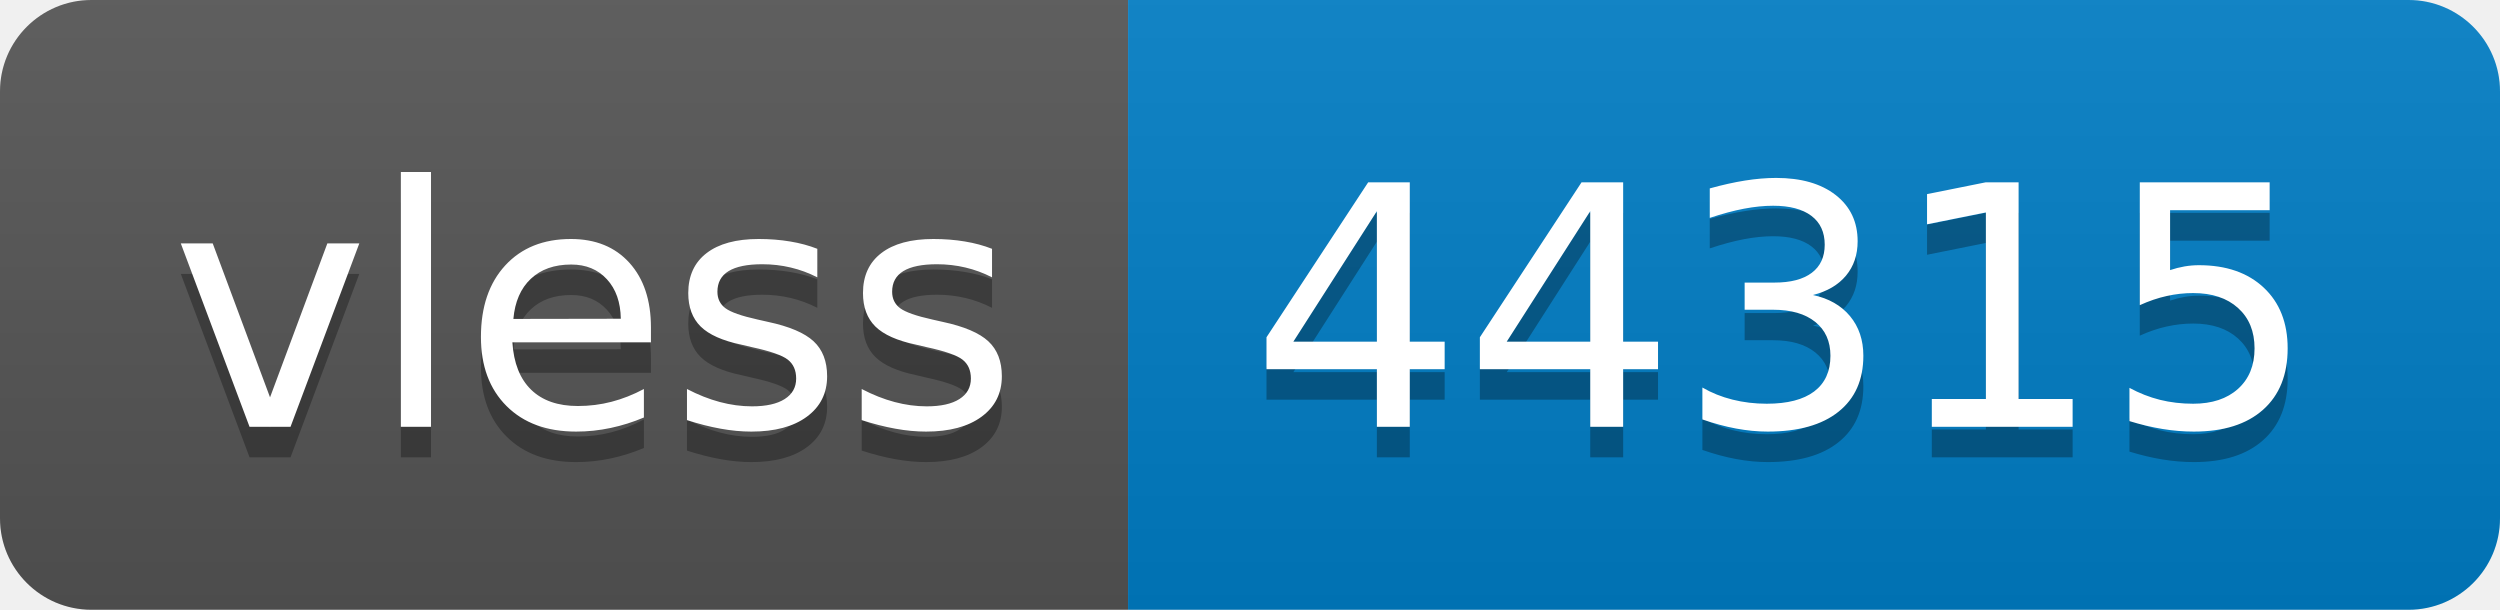
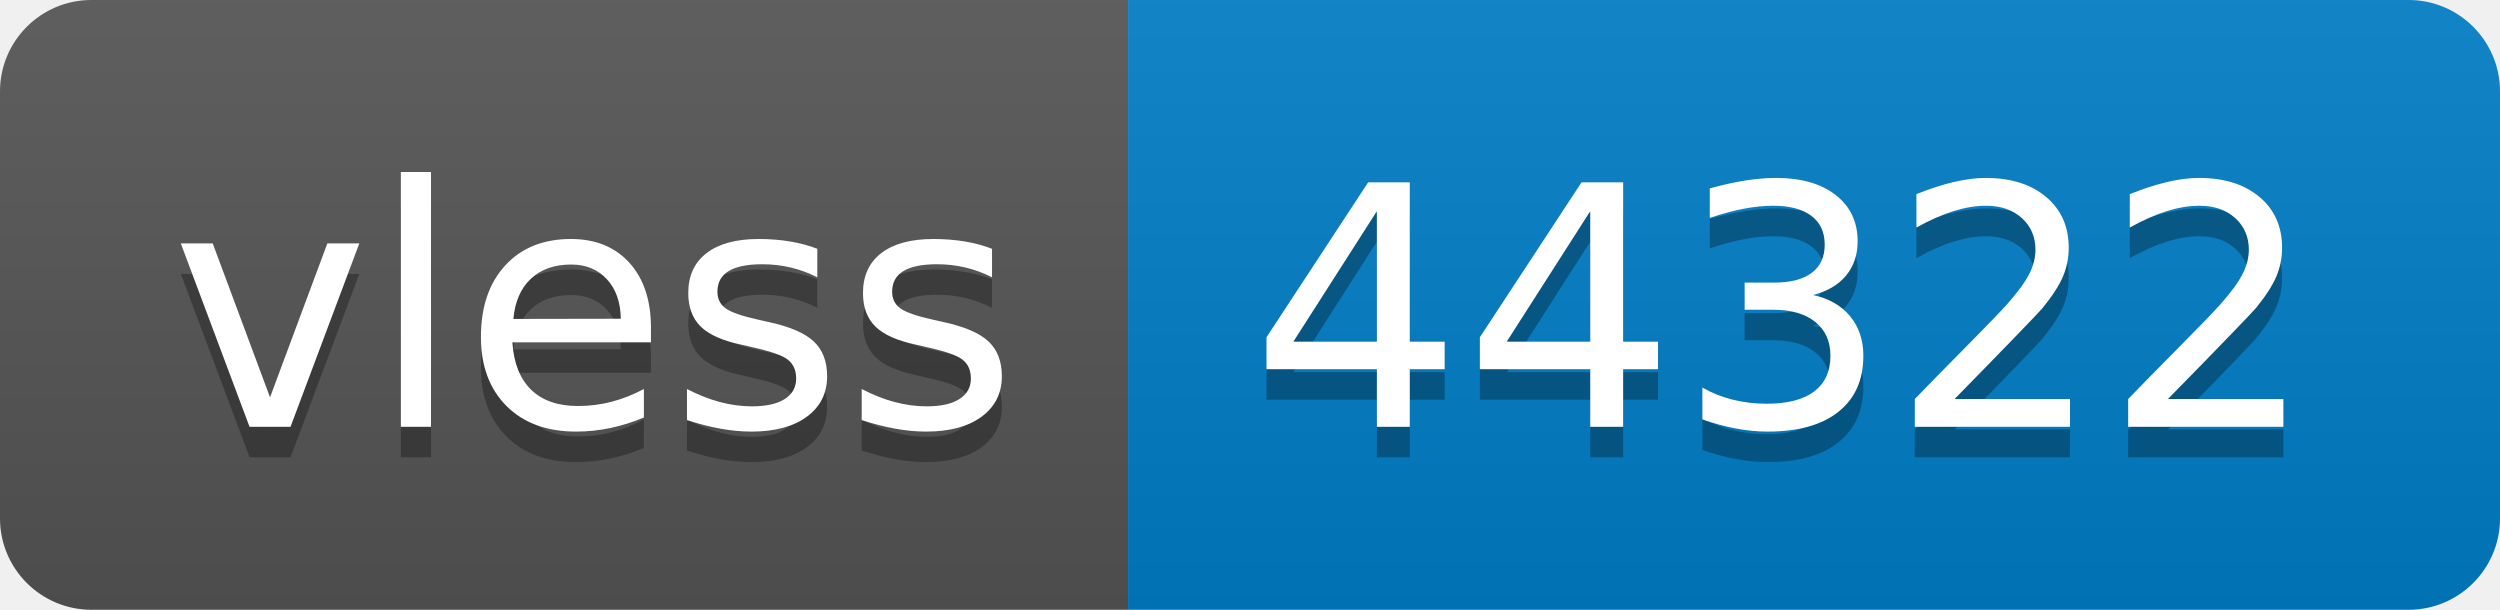
- <svg xmlns="http://www.w3.org/2000/svg" width="82" height="20" role="img" aria-label="vless: 44315">
+ <svg xmlns="http://www.w3.org/2000/svg" width="82" height="20" role="img" aria-label="vless: 44322">
  <linearGradient id="s" x2="0" y2="100%">
    <stop offset="0" stop-color="#bbb" stop-opacity=".1" />
    <stop offset="1" stop-opacity=".1" />
  </linearGradient>
  <clipPath id="r">
    <rect width="82" height="20" rx="3" fill="#fff" />
  </clipPath>
  <g clip-path="url(#r)">
    <rect width="37" height="20" fill="#555" />
    <rect x="37" width="45" height="20" fill="#007ec6" />
    <rect width="82" height="20" fill="url(#s)" />
  </g>
  <g fill="#fff" text-anchor="middle" font-family="Verdana,Geneva,DejaVu Sans,sans-serif" text-rendering="geometricPrecision" font-size="110">
    <text aria-hidden="true" x="195" y="150" fill="#010101" fill-opacity=".3" transform="scale(.1)" textLength="270">vless</text>
    <text x="195" y="140" transform="scale(.1)" fill="#fff" textLength="270">vless</text>
-     <text aria-hidden="true" x="585" y="150" fill="#010101" fill-opacity=".3" transform="scale(.1)" textLength="350">44315</text>
-     <text x="585" y="140" transform="scale(.1)" fill="#fff" textLength="350">44315</text>
+     <text aria-hidden="true" x="585" y="150" fill="#010101" fill-opacity=".3" transform="scale(.1)" textLength="350">44322</text>
+     <text x="585" y="140" transform="scale(.1)" fill="#fff" textLength="350">44322</text>
  </g>
</svg>
